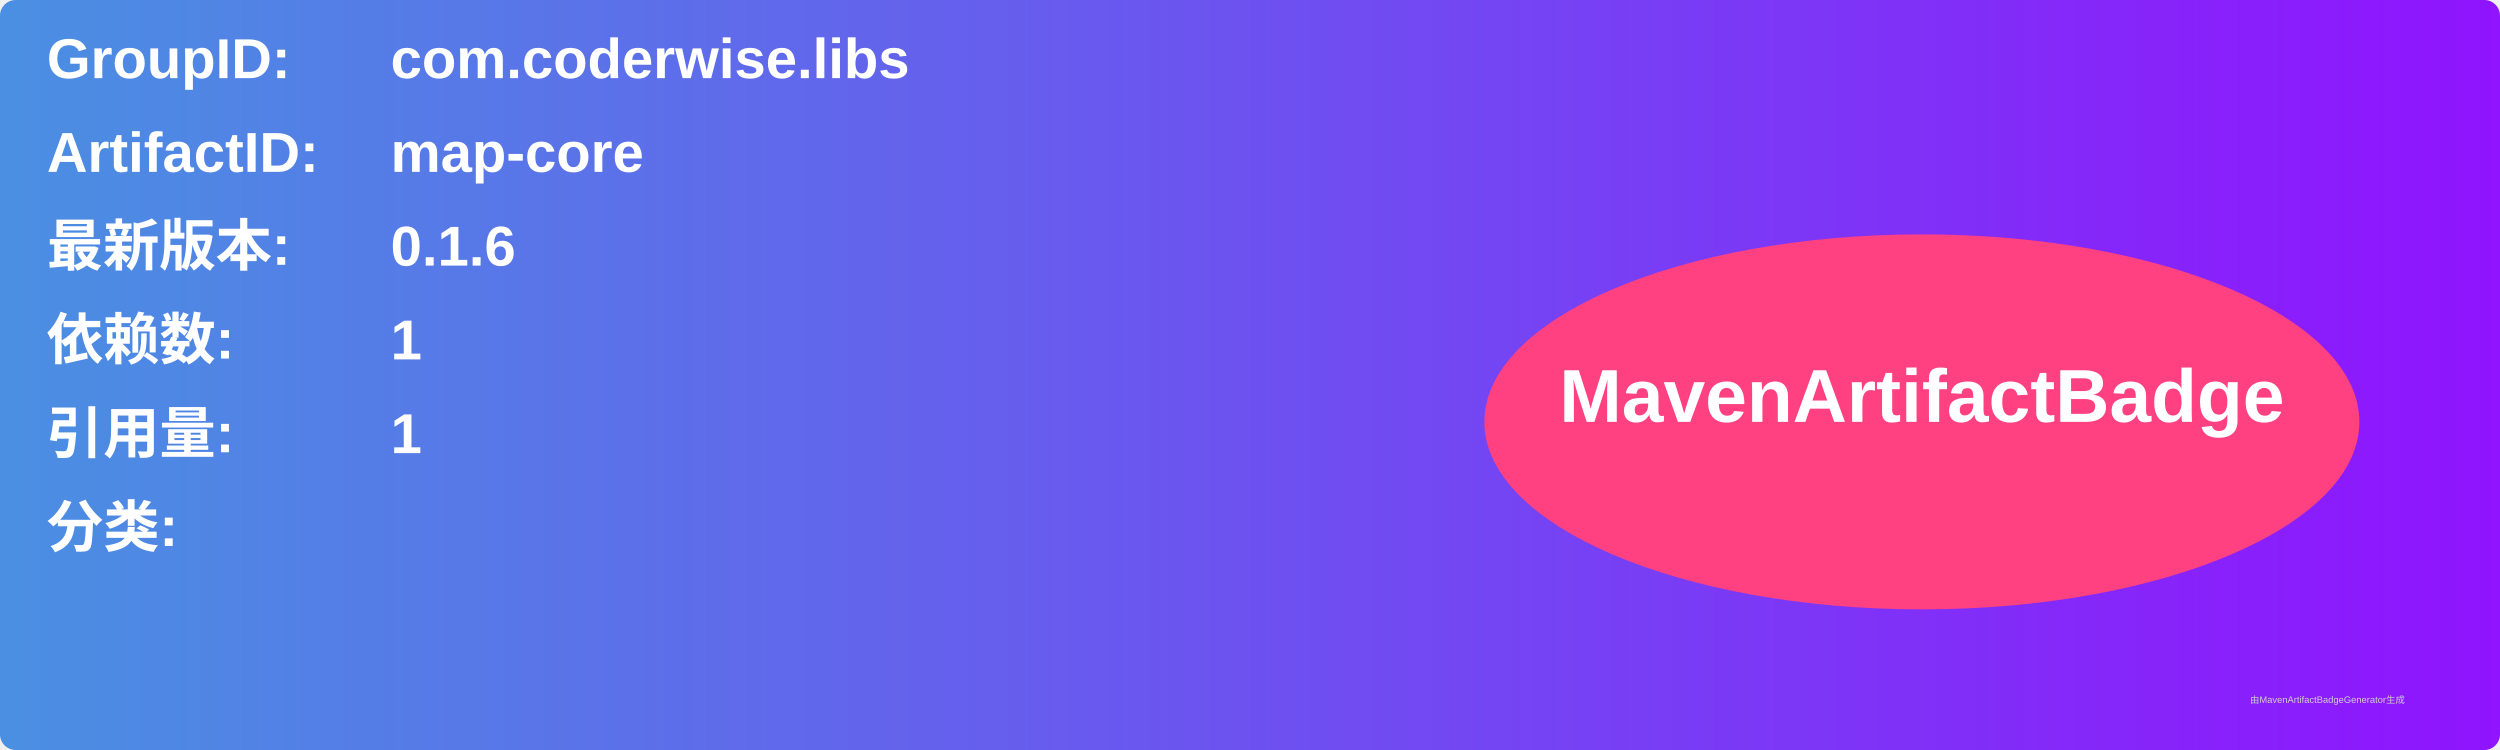
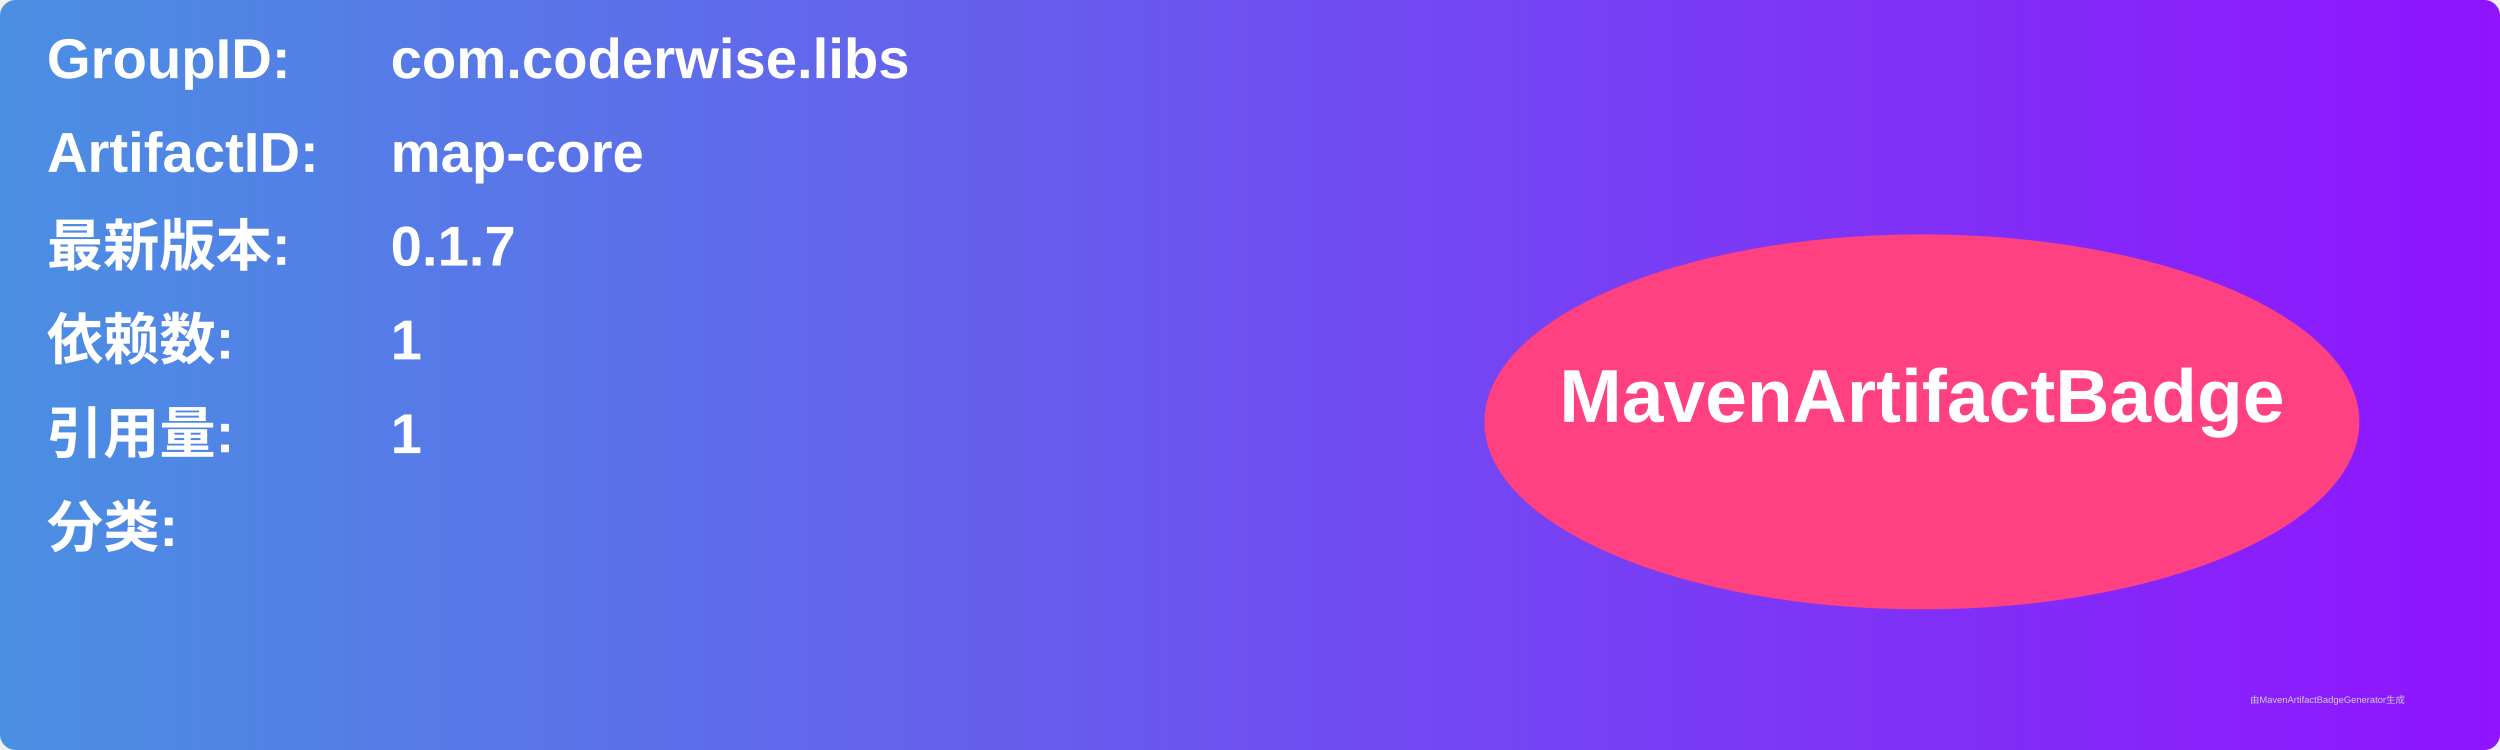
<svg xmlns="http://www.w3.org/2000/svg" width="800" height="240" viewBox="0 0 800 240">
  <linearGradient id="grad" x1="0%" y1="0%" x2="100%" y2="0%">
    <stop offset="0%" stop-color="#4a90e2" />
    <stop offset="100%" stop-color="#9013fe" />
  </linearGradient>
  <rect width="100%" height="100%" rx="5" ry="5" fill="url(#grad)" />
  <g transform="translate(15, 15)">
    <text x="0" y="10" font-family="Arial" font-size="18" fill="white" font-weight="bold" width="260">GroupID:</text>
    <text x="110" y="10" font-family="Arial" font-size="18" fill="white" font-weight="bold" width="460">com.coderwise.libs</text>
    <text x="0" y="40" font-family="Arial" font-size="18" fill="white" font-weight="bold" width="260">ArtifactID:</text>
    <text x="110" y="40" font-family="Arial" font-size="18" fill="white" font-weight="bold" width="460">map-core</text>
    <text x="0" y="70" font-family="Arial" font-size="18" fill="white" font-weight="bold">最新版本:</text>
    <text x="110" y="70" font-family="Arial" font-size="18" fill="white" font-weight="bold">
-       <tspan font-weight="bold">0.1.6</tspan>
+       <tspan font-weight="bold">0.1.7</tspan>
    </text>
    <text x="0" y="100" font-family="Arial" font-size="18" fill="white" font-weight="bold">依赖数: </text>
    <text x="110" y="100" font-family="Arial" font-size="18" fill="white">
      <tspan font-weight="bold">1</tspan>
    </text>
    <text x="0" y="130" font-family="Arial" font-size="18" fill="white" font-weight="bold">引用量: </text>
    <text x="110" y="130" font-family="Arial" font-size="18" fill="white">
      <tspan font-weight="bold">1</tspan>
    </text>
    <text x="0" y="160" font-family="Arial" font-size="18" fill="white" font-weight="bold">分类:</text>
    <text x="10" y="190" font-family="Arial" font-size="10" fill="white">
      <tspan font-weight="bold" />
    </text>
    <ellipse cx="600" cy="120" rx="140" ry="60" fill="#ff4081" />
    <text x="600" y="120" text-anchor="middle" font-family="Arial" font-size="24" fill="white" font-weight="bold">MavenArtifactBadge</text>
  </g>
  <text x="720" y="225" font-family="Arial" font-size="3" fill="#d0d0d0">由MavenArtifactBadgeGenerator生成</text>
</svg>
